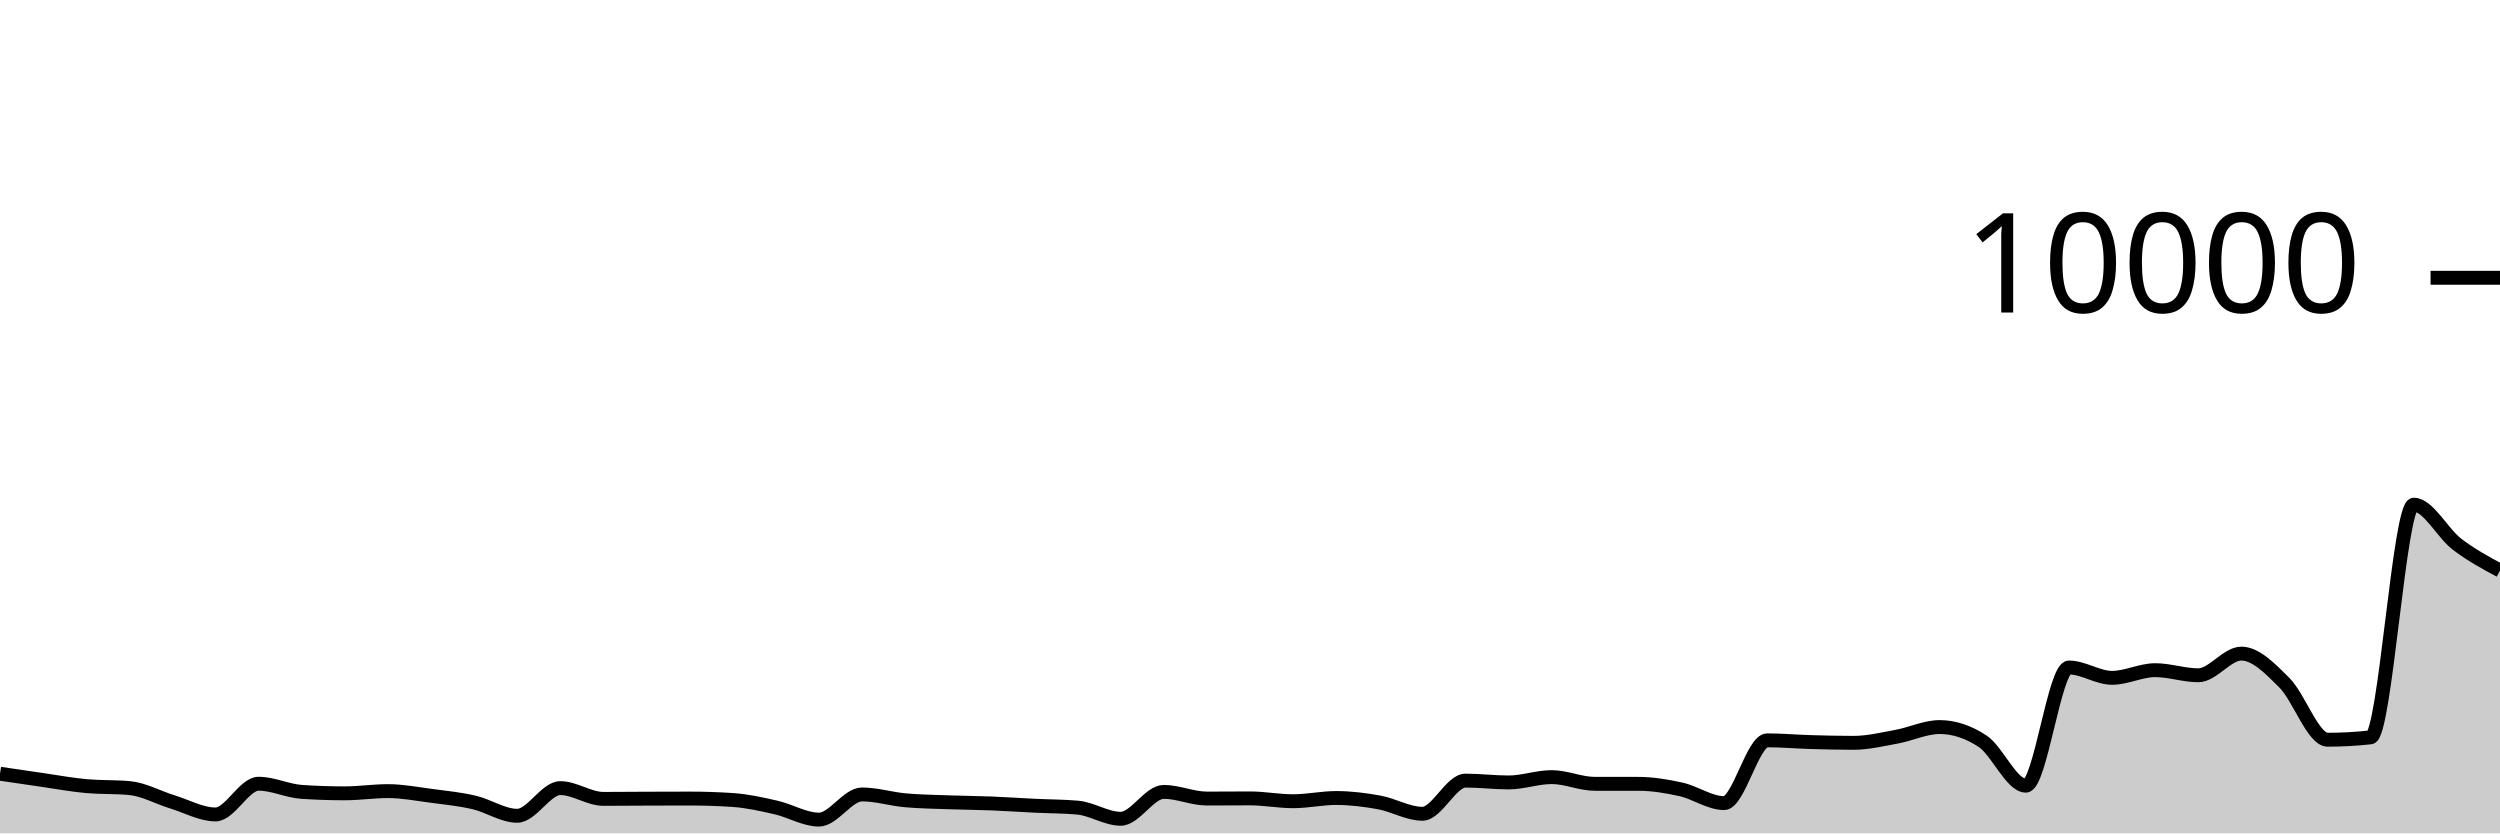
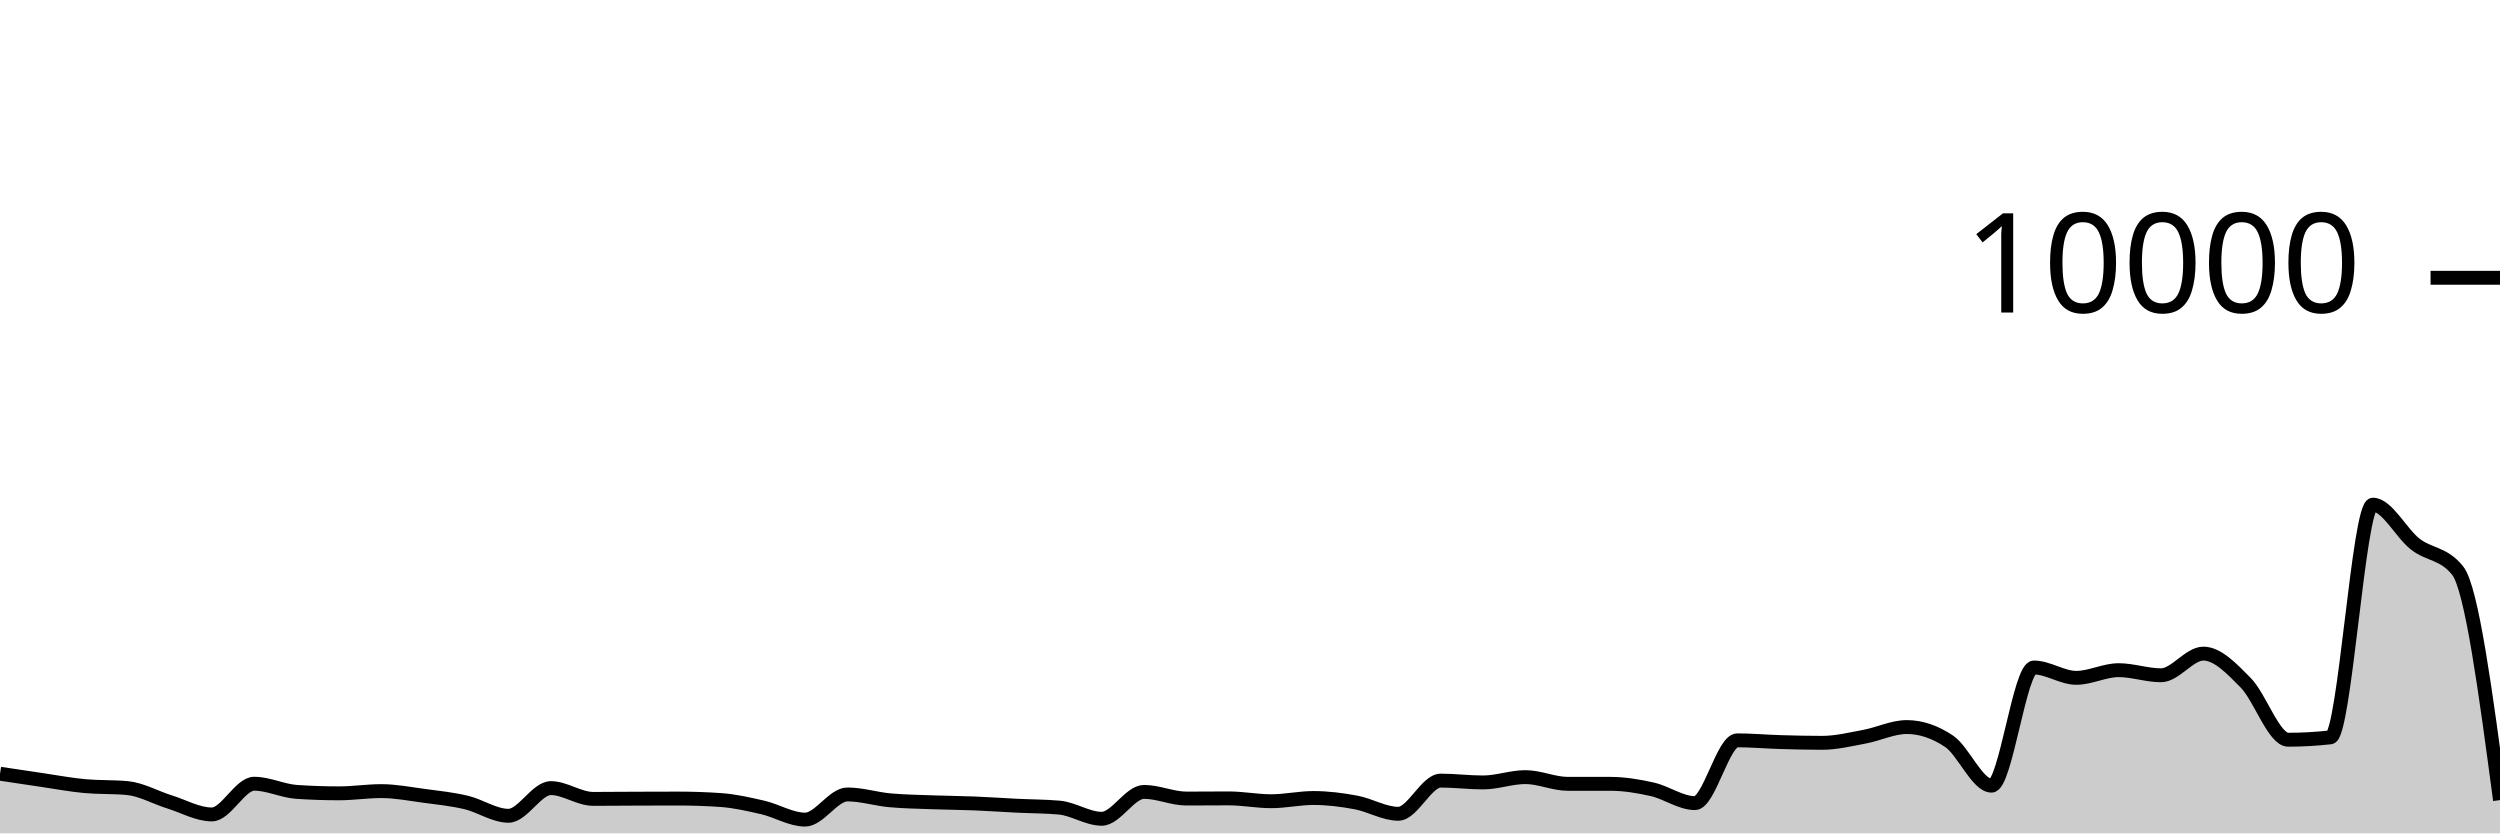
<svg xmlns="http://www.w3.org/2000/svg" viewBox="0 0 180 60">
  <g transform="translate(0,20)">
-     <path class="area" fill="rgba(0, 0, 0, 0.2)" d="M0,35.708C1.034,35.862,2.069,36.015,3.103,36.164C4.138,36.313,5.172,36.507,6.207,36.6C7.241,36.693,8.276,36.647,9.31,36.74C10.345,36.833,11.379,37.419,12.414,37.736C13.448,38.053,14.483,38.64,15.517,38.64C16.552,38.64,17.586,36.428,18.621,36.428C19.655,36.428,20.69,36.947,21.724,37.016C22.759,37.085,23.793,37.12,24.828,37.12C25.862,37.12,26.897,36.96,27.931,36.96C28.966,36.96,30,37.16,31.034,37.296C32.069,37.432,33.103,37.536,34.138,37.776C35.172,38.016,36.207,38.736,37.241,38.736C38.276,38.736,39.31,36.744,40.345,36.744C41.379,36.744,42.414,37.52,43.448,37.52C44.483,37.52,45.517,37.508,46.552,37.504C47.586,37.5,48.621,37.496,49.655,37.496C50.69,37.496,51.724,37.531,52.759,37.6C53.793,37.669,54.828,37.901,55.862,38.136C56.897,38.371,57.931,39.012,58.966,39.012C60,39.012,61.034,37.2,62.069,37.2C63.103,37.2,64.138,37.526,65.172,37.62C66.207,37.714,67.241,37.726,68.276,37.764C69.31,37.802,70.345,37.807,71.379,37.848C72.414,37.889,73.448,37.962,74.483,38.012C75.517,38.062,76.552,38.057,77.586,38.148C78.621,38.239,79.655,38.952,80.69,38.952C81.724,38.952,82.759,37.016,83.793,37.016C84.828,37.016,85.862,37.496,86.897,37.496C87.931,37.496,88.966,37.484,90,37.484C91.034,37.484,92.069,37.688,93.103,37.688C94.138,37.688,95.172,37.456,96.207,37.456C97.241,37.456,98.276,37.587,99.31,37.776C100.345,37.965,101.379,38.592,102.414,38.592C103.448,38.592,104.483,36.204,105.517,36.204C106.552,36.204,107.586,36.336,108.621,36.336C109.655,36.336,110.69,35.952,111.724,35.952C112.759,35.952,113.793,36.436,114.828,36.436C115.862,36.436,116.897,36.436,117.931,36.436C118.966,36.436,120,36.605,121.034,36.836C122.069,37.067,123.103,37.824,124.138,37.824C125.172,37.824,126.207,33.304,127.241,33.304C128.276,33.304,129.31,33.398,130.345,33.428C131.379,33.458,132.414,33.484,133.448,33.484C134.483,33.484,135.517,33.233,136.552,33.044C137.586,32.855,138.621,32.348,139.655,32.348C140.69,32.348,141.724,32.691,142.759,33.376C143.793,34.061,144.828,36.568,145.862,36.568C146.897,36.568,147.931,28.06,148.966,28.06C150,28.06,151.034,28.804,152.069,28.804C153.103,28.804,154.138,28.252,155.172,28.252C156.207,28.252,157.241,28.62,158.276,28.62C159.31,28.62,160.345,27.06,161.379,27.06C162.414,27.06,163.448,28.131,164.483,29.164C165.517,30.197,166.552,33.26,167.586,33.26C168.621,33.26,169.655,33.203,170.69,33.088C171.724,32.973,172.759,16.336,173.793,16.336C174.828,16.336,175.862,18.385,176.897,19.176C177.931,19.967,178.966,20.523,180,21.08L180,40C178.966,40,177.931,40,176.897,40C175.862,40,174.828,40,173.793,40C172.759,40,171.724,40,170.69,40C169.655,40,168.621,40,167.586,40C166.552,40,165.517,40,164.483,40C163.448,40,162.414,40,161.379,40C160.345,40,159.31,40,158.276,40C157.241,40,156.207,40,155.172,40C154.138,40,153.103,40,152.069,40C151.034,40,150,40,148.966,40C147.931,40,146.897,40,145.862,40C144.828,40,143.793,40,142.759,40C141.724,40,140.69,40,139.655,40C138.621,40,137.586,40,136.552,40C135.517,40,134.483,40,133.448,40C132.414,40,131.379,40,130.345,40C129.31,40,128.276,40,127.241,40C126.207,40,125.172,40,124.138,40C123.103,40,122.069,40,121.034,40C120,40,118.966,40,117.931,40C116.897,40,115.862,40,114.828,40C113.793,40,112.759,40,111.724,40C110.69,40,109.655,40,108.621,40C107.586,40,106.552,40,105.517,40C104.483,40,103.448,40,102.414,40C101.379,40,100.345,40,99.31,40C98.276,40,97.241,40,96.207,40C95.172,40,94.138,40,93.103,40C92.069,40,91.034,40,90,40C88.966,40,87.931,40,86.897,40C85.862,40,84.828,40,83.793,40C82.759,40,81.724,40,80.69,40C79.655,40,78.621,40,77.586,40C76.552,40,75.517,40,74.483,40C73.448,40,72.414,40,71.379,40C70.345,40,69.31,40,68.276,40C67.241,40,66.207,40,65.172,40C64.138,40,63.103,40,62.069,40C61.034,40,60,40,58.966,40C57.931,40,56.897,40,55.862,40C54.828,40,53.793,40,52.759,40C51.724,40,50.69,40,49.655,40C48.621,40,47.586,40,46.552,40C45.517,40,44.483,40,43.448,40C42.414,40,41.379,40,40.345,40C39.31,40,38.276,40,37.241,40C36.207,40,35.172,40,34.138,40C33.103,40,32.069,40,31.034,40C30,40,28.966,40,27.931,40C26.897,40,25.862,40,24.828,40C23.793,40,22.759,40,21.724,40C20.69,40,19.655,40,18.621,40C17.586,40,16.552,40,15.517,40C14.483,40,13.448,40,12.414,40C11.379,40,10.345,40,9.31,40C8.276,40,7.241,40,6.207,40C5.172,40,4.138,40,3.103,40C2.069,40,1.034,40,0,40Z" />
-     <path class="line" stroke="black" fill="none" d="M0,35.708C1.034,35.862,2.069,36.015,3.103,36.164C4.138,36.313,5.172,36.507,6.207,36.6C7.241,36.693,8.276,36.647,9.31,36.74C10.345,36.833,11.379,37.419,12.414,37.736C13.448,38.053,14.483,38.64,15.517,38.64C16.552,38.64,17.586,36.428,18.621,36.428C19.655,36.428,20.69,36.947,21.724,37.016C22.759,37.085,23.793,37.12,24.828,37.12C25.862,37.12,26.897,36.96,27.931,36.96C28.966,36.96,30,37.16,31.034,37.296C32.069,37.432,33.103,37.536,34.138,37.776C35.172,38.016,36.207,38.736,37.241,38.736C38.276,38.736,39.31,36.744,40.345,36.744C41.379,36.744,42.414,37.52,43.448,37.52C44.483,37.52,45.517,37.508,46.552,37.504C47.586,37.5,48.621,37.496,49.655,37.496C50.69,37.496,51.724,37.531,52.759,37.6C53.793,37.669,54.828,37.901,55.862,38.136C56.897,38.371,57.931,39.012,58.966,39.012C60,39.012,61.034,37.2,62.069,37.2C63.103,37.2,64.138,37.526,65.172,37.62C66.207,37.714,67.241,37.726,68.276,37.764C69.31,37.802,70.345,37.807,71.379,37.848C72.414,37.889,73.448,37.962,74.483,38.012C75.517,38.062,76.552,38.057,77.586,38.148C78.621,38.239,79.655,38.952,80.69,38.952C81.724,38.952,82.759,37.016,83.793,37.016C84.828,37.016,85.862,37.496,86.897,37.496C87.931,37.496,88.966,37.484,90,37.484C91.034,37.484,92.069,37.688,93.103,37.688C94.138,37.688,95.172,37.456,96.207,37.456C97.241,37.456,98.276,37.587,99.31,37.776C100.345,37.965,101.379,38.592,102.414,38.592C103.448,38.592,104.483,36.204,105.517,36.204C106.552,36.204,107.586,36.336,108.621,36.336C109.655,36.336,110.69,35.952,111.724,35.952C112.759,35.952,113.793,36.436,114.828,36.436C115.862,36.436,116.897,36.436,117.931,36.436C118.966,36.436,120,36.605,121.034,36.836C122.069,37.067,123.103,37.824,124.138,37.824C125.172,37.824,126.207,33.304,127.241,33.304C128.276,33.304,129.31,33.398,130.345,33.428C131.379,33.458,132.414,33.484,133.448,33.484C134.483,33.484,135.517,33.233,136.552,33.044C137.586,32.855,138.621,32.348,139.655,32.348C140.69,32.348,141.724,32.691,142.759,33.376C143.793,34.061,144.828,36.568,145.862,36.568C146.897,36.568,147.931,28.06,148.966,28.06C150,28.06,151.034,28.804,152.069,28.804C153.103,28.804,154.138,28.252,155.172,28.252C156.207,28.252,157.241,28.62,158.276,28.62C159.31,28.62,160.345,27.06,161.379,27.06C162.414,27.06,163.448,28.131,164.483,29.164C165.517,30.197,166.552,33.26,167.586,33.26C168.621,33.26,169.655,33.203,170.69,33.088C171.724,32.973,172.759,16.336,173.793,16.336C174.828,16.336,175.862,18.385,176.897,19.176C177.931,19.967,178.966,20.523,180,21.08" />
+     <path class="area" fill="rgba(0, 0, 0, 0.2)" d="M0,35.708C1.017,35.862,2.034,36.015,3.051,36.164C4.068,36.313,5.085,36.507,6.102,36.6C7.119,36.693,8.136,36.647,9.153,36.74C10.169,36.833,11.186,37.419,12.203,37.736C13.22,38.053,14.237,38.64,15.254,38.64C16.271,38.64,17.288,36.428,18.305,36.428C19.322,36.428,20.339,36.947,21.356,37.016C22.373,37.085,23.39,37.12,24.407,37.12C25.424,37.12,26.441,36.96,27.458,36.96C28.475,36.96,29.492,37.16,30.508,37.296C31.525,37.432,32.542,37.536,33.559,37.776C34.576,38.016,35.593,38.736,36.61,38.736C37.627,38.736,38.644,36.744,39.661,36.744C40.678,36.744,41.695,37.52,42.712,37.52C43.729,37.52,44.746,37.508,45.763,37.504C46.78,37.5,47.797,37.496,48.814,37.496C49.831,37.496,50.847,37.531,51.864,37.6C52.881,37.669,53.898,37.901,54.915,38.136C55.932,38.371,56.949,39.012,57.966,39.012C58.983,39.012,60,37.2,61.017,37.2C62.034,37.2,63.051,37.526,64.068,37.62C65.085,37.714,66.102,37.726,67.119,37.764C68.136,37.802,69.153,37.807,70.169,37.848C71.186,37.889,72.203,37.962,73.22,38.012C74.237,38.062,75.254,38.057,76.271,38.148C77.288,38.239,78.305,38.952,79.322,38.952C80.339,38.952,81.356,37.016,82.373,37.016C83.39,37.016,84.407,37.496,85.424,37.496C86.441,37.496,87.458,37.484,88.475,37.484C89.492,37.484,90.508,37.688,91.525,37.688C92.542,37.688,93.559,37.456,94.576,37.456C95.593,37.456,96.61,37.587,97.627,37.776C98.644,37.965,99.661,38.592,100.678,38.592C101.695,38.592,102.712,36.204,103.729,36.204C104.746,36.204,105.763,36.336,106.78,36.336C107.797,36.336,108.814,35.952,109.831,35.952C110.847,35.952,111.864,36.436,112.881,36.436C113.898,36.436,114.915,36.436,115.932,36.436C116.949,36.436,117.966,36.605,118.983,36.836C120,37.067,121.017,37.824,122.034,37.824C123.051,37.824,124.068,33.304,125.085,33.304C126.102,33.304,127.119,33.398,128.136,33.428C129.153,33.458,130.169,33.484,131.186,33.484C132.203,33.484,133.22,33.233,134.237,33.044C135.254,32.855,136.271,32.348,137.288,32.348C138.305,32.348,139.322,32.691,140.339,33.376C141.356,34.061,142.373,36.568,143.39,36.568C144.407,36.568,145.424,28.06,146.441,28.06C147.458,28.06,148.475,28.804,149.492,28.804C150.508,28.804,151.525,28.252,152.542,28.252C153.559,28.252,154.576,28.62,155.593,28.62C156.61,28.62,157.627,27.06,158.644,27.06C159.661,27.06,160.678,28.131,161.695,29.164C162.712,30.197,163.729,33.26,164.746,33.26C165.763,33.26,166.78,33.203,167.797,33.088C168.814,32.973,169.831,16.336,170.847,16.336C171.864,16.336,172.881,18.385,173.898,19.176C174.915,19.967,175.932,19.811,176.949,21.08C177.966,22.349,178.983,29.979,180,37.608L180,40C178.983,40,177.966,40,176.949,40C175.932,40,174.915,40,173.898,40C172.881,40,171.864,40,170.847,40C169.831,40,168.814,40,167.797,40C166.78,40,165.763,40,164.746,40C163.729,40,162.712,40,161.695,40C160.678,40,159.661,40,158.644,40C157.627,40,156.61,40,155.593,40C154.576,40,153.559,40,152.542,40C151.525,40,150.508,40,149.492,40C148.475,40,147.458,40,146.441,40C145.424,40,144.407,40,143.39,40C142.373,40,141.356,40,140.339,40C139.322,40,138.305,40,137.288,40C136.271,40,135.254,40,134.237,40C133.22,40,132.203,40,131.186,40C130.169,40,129.153,40,128.136,40C127.119,40,126.102,40,125.085,40C124.068,40,123.051,40,122.034,40C121.017,40,120,40,118.983,40C117.966,40,116.949,40,115.932,40C114.915,40,113.898,40,112.881,40C111.864,40,110.847,40,109.831,40C108.814,40,107.797,40,106.78,40C105.763,40,104.746,40,103.729,40C102.712,40,101.695,40,100.678,40C99.661,40,98.644,40,97.627,40C96.61,40,95.593,40,94.576,40C93.559,40,92.542,40,91.525,40C90.508,40,89.492,40,88.475,40C87.458,40,86.441,40,85.424,40C84.407,40,83.39,40,82.373,40C81.356,40,80.339,40,79.322,40C78.305,40,77.288,40,76.271,40C75.254,40,74.237,40,73.22,40C72.203,40,71.186,40,70.169,40C69.153,40,68.136,40,67.119,40C66.102,40,65.085,40,64.068,40C63.051,40,62.034,40,61.017,40C60,40,58.983,40,57.966,40C56.949,40,55.932,40,54.915,40C53.898,40,52.881,40,51.864,40C50.847,40,49.831,40,48.814,40C47.797,40,46.78,40,45.763,40C44.746,40,43.729,40,42.712,40C41.695,40,40.678,40,39.661,40C38.644,40,37.627,40,36.61,40C35.593,40,34.576,40,33.559,40C32.542,40,31.525,40,30.508,40C29.492,40,28.475,40,27.458,40C26.441,40,25.424,40,24.407,40C23.39,40,22.373,40,21.356,40C20.339,40,19.322,40,18.305,40C17.288,40,16.271,40,15.254,40C14.237,40,13.22,40,12.203,40C11.186,40,10.169,40,9.153,40C8.136,40,7.119,40,6.102,40C5.085,40,4.068,40,3.051,40C2.034,40,1.017,40,0,40Z" />
+     <path class="line" stroke="black" fill="none" d="M0,35.708C1.017,35.862,2.034,36.015,3.051,36.164C4.068,36.313,5.085,36.507,6.102,36.6C7.119,36.693,8.136,36.647,9.153,36.74C10.169,36.833,11.186,37.419,12.203,37.736C13.22,38.053,14.237,38.64,15.254,38.64C16.271,38.64,17.288,36.428,18.305,36.428C19.322,36.428,20.339,36.947,21.356,37.016C22.373,37.085,23.39,37.12,24.407,37.12C25.424,37.12,26.441,36.96,27.458,36.96C28.475,36.96,29.492,37.16,30.508,37.296C31.525,37.432,32.542,37.536,33.559,37.776C34.576,38.016,35.593,38.736,36.61,38.736C37.627,38.736,38.644,36.744,39.661,36.744C40.678,36.744,41.695,37.52,42.712,37.52C43.729,37.52,44.746,37.508,45.763,37.504C46.78,37.5,47.797,37.496,48.814,37.496C49.831,37.496,50.847,37.531,51.864,37.6C52.881,37.669,53.898,37.901,54.915,38.136C55.932,38.371,56.949,39.012,57.966,39.012C58.983,39.012,60,37.2,61.017,37.2C62.034,37.2,63.051,37.526,64.068,37.62C65.085,37.714,66.102,37.726,67.119,37.764C68.136,37.802,69.153,37.807,70.169,37.848C71.186,37.889,72.203,37.962,73.22,38.012C74.237,38.062,75.254,38.057,76.271,38.148C77.288,38.239,78.305,38.952,79.322,38.952C80.339,38.952,81.356,37.016,82.373,37.016C83.39,37.016,84.407,37.496,85.424,37.496C86.441,37.496,87.458,37.484,88.475,37.484C89.492,37.484,90.508,37.688,91.525,37.688C92.542,37.688,93.559,37.456,94.576,37.456C95.593,37.456,96.61,37.587,97.627,37.776C98.644,37.965,99.661,38.592,100.678,38.592C101.695,38.592,102.712,36.204,103.729,36.204C104.746,36.204,105.763,36.336,106.78,36.336C107.797,36.336,108.814,35.952,109.831,35.952C110.847,35.952,111.864,36.436,112.881,36.436C113.898,36.436,114.915,36.436,115.932,36.436C116.949,36.436,117.966,36.605,118.983,36.836C120,37.067,121.017,37.824,122.034,37.824C123.051,37.824,124.068,33.304,125.085,33.304C126.102,33.304,127.119,33.398,128.136,33.428C129.153,33.458,130.169,33.484,131.186,33.484C132.203,33.484,133.22,33.233,134.237,33.044C135.254,32.855,136.271,32.348,137.288,32.348C138.305,32.348,139.322,32.691,140.339,33.376C141.356,34.061,142.373,36.568,143.39,36.568C144.407,36.568,145.424,28.06,146.441,28.06C147.458,28.06,148.475,28.804,149.492,28.804C150.508,28.804,151.525,28.252,152.542,28.252C153.559,28.252,154.576,28.62,155.593,28.62C156.61,28.62,157.627,27.06,158.644,27.06C159.661,27.06,160.678,28.131,161.695,29.164C162.712,30.197,163.729,33.26,164.746,33.26C165.763,33.26,166.78,33.203,167.797,33.088C168.814,32.973,169.831,16.336,170.847,16.336C171.864,16.336,172.881,18.385,173.898,19.176C174.915,19.967,175.932,19.811,176.949,21.08C177.966,22.349,178.983,29.979,180,37.608" />
    <path class="axis-ceiling" stroke-width="1" stroke="black" fill="none" d="M175,0L180,0" />
    <text class="axis-ceiling-label" font-family="sans-serif" text-anchor="end" font-size="10px" x="170" y="2.5">10000</text>
  </g>
</svg>
